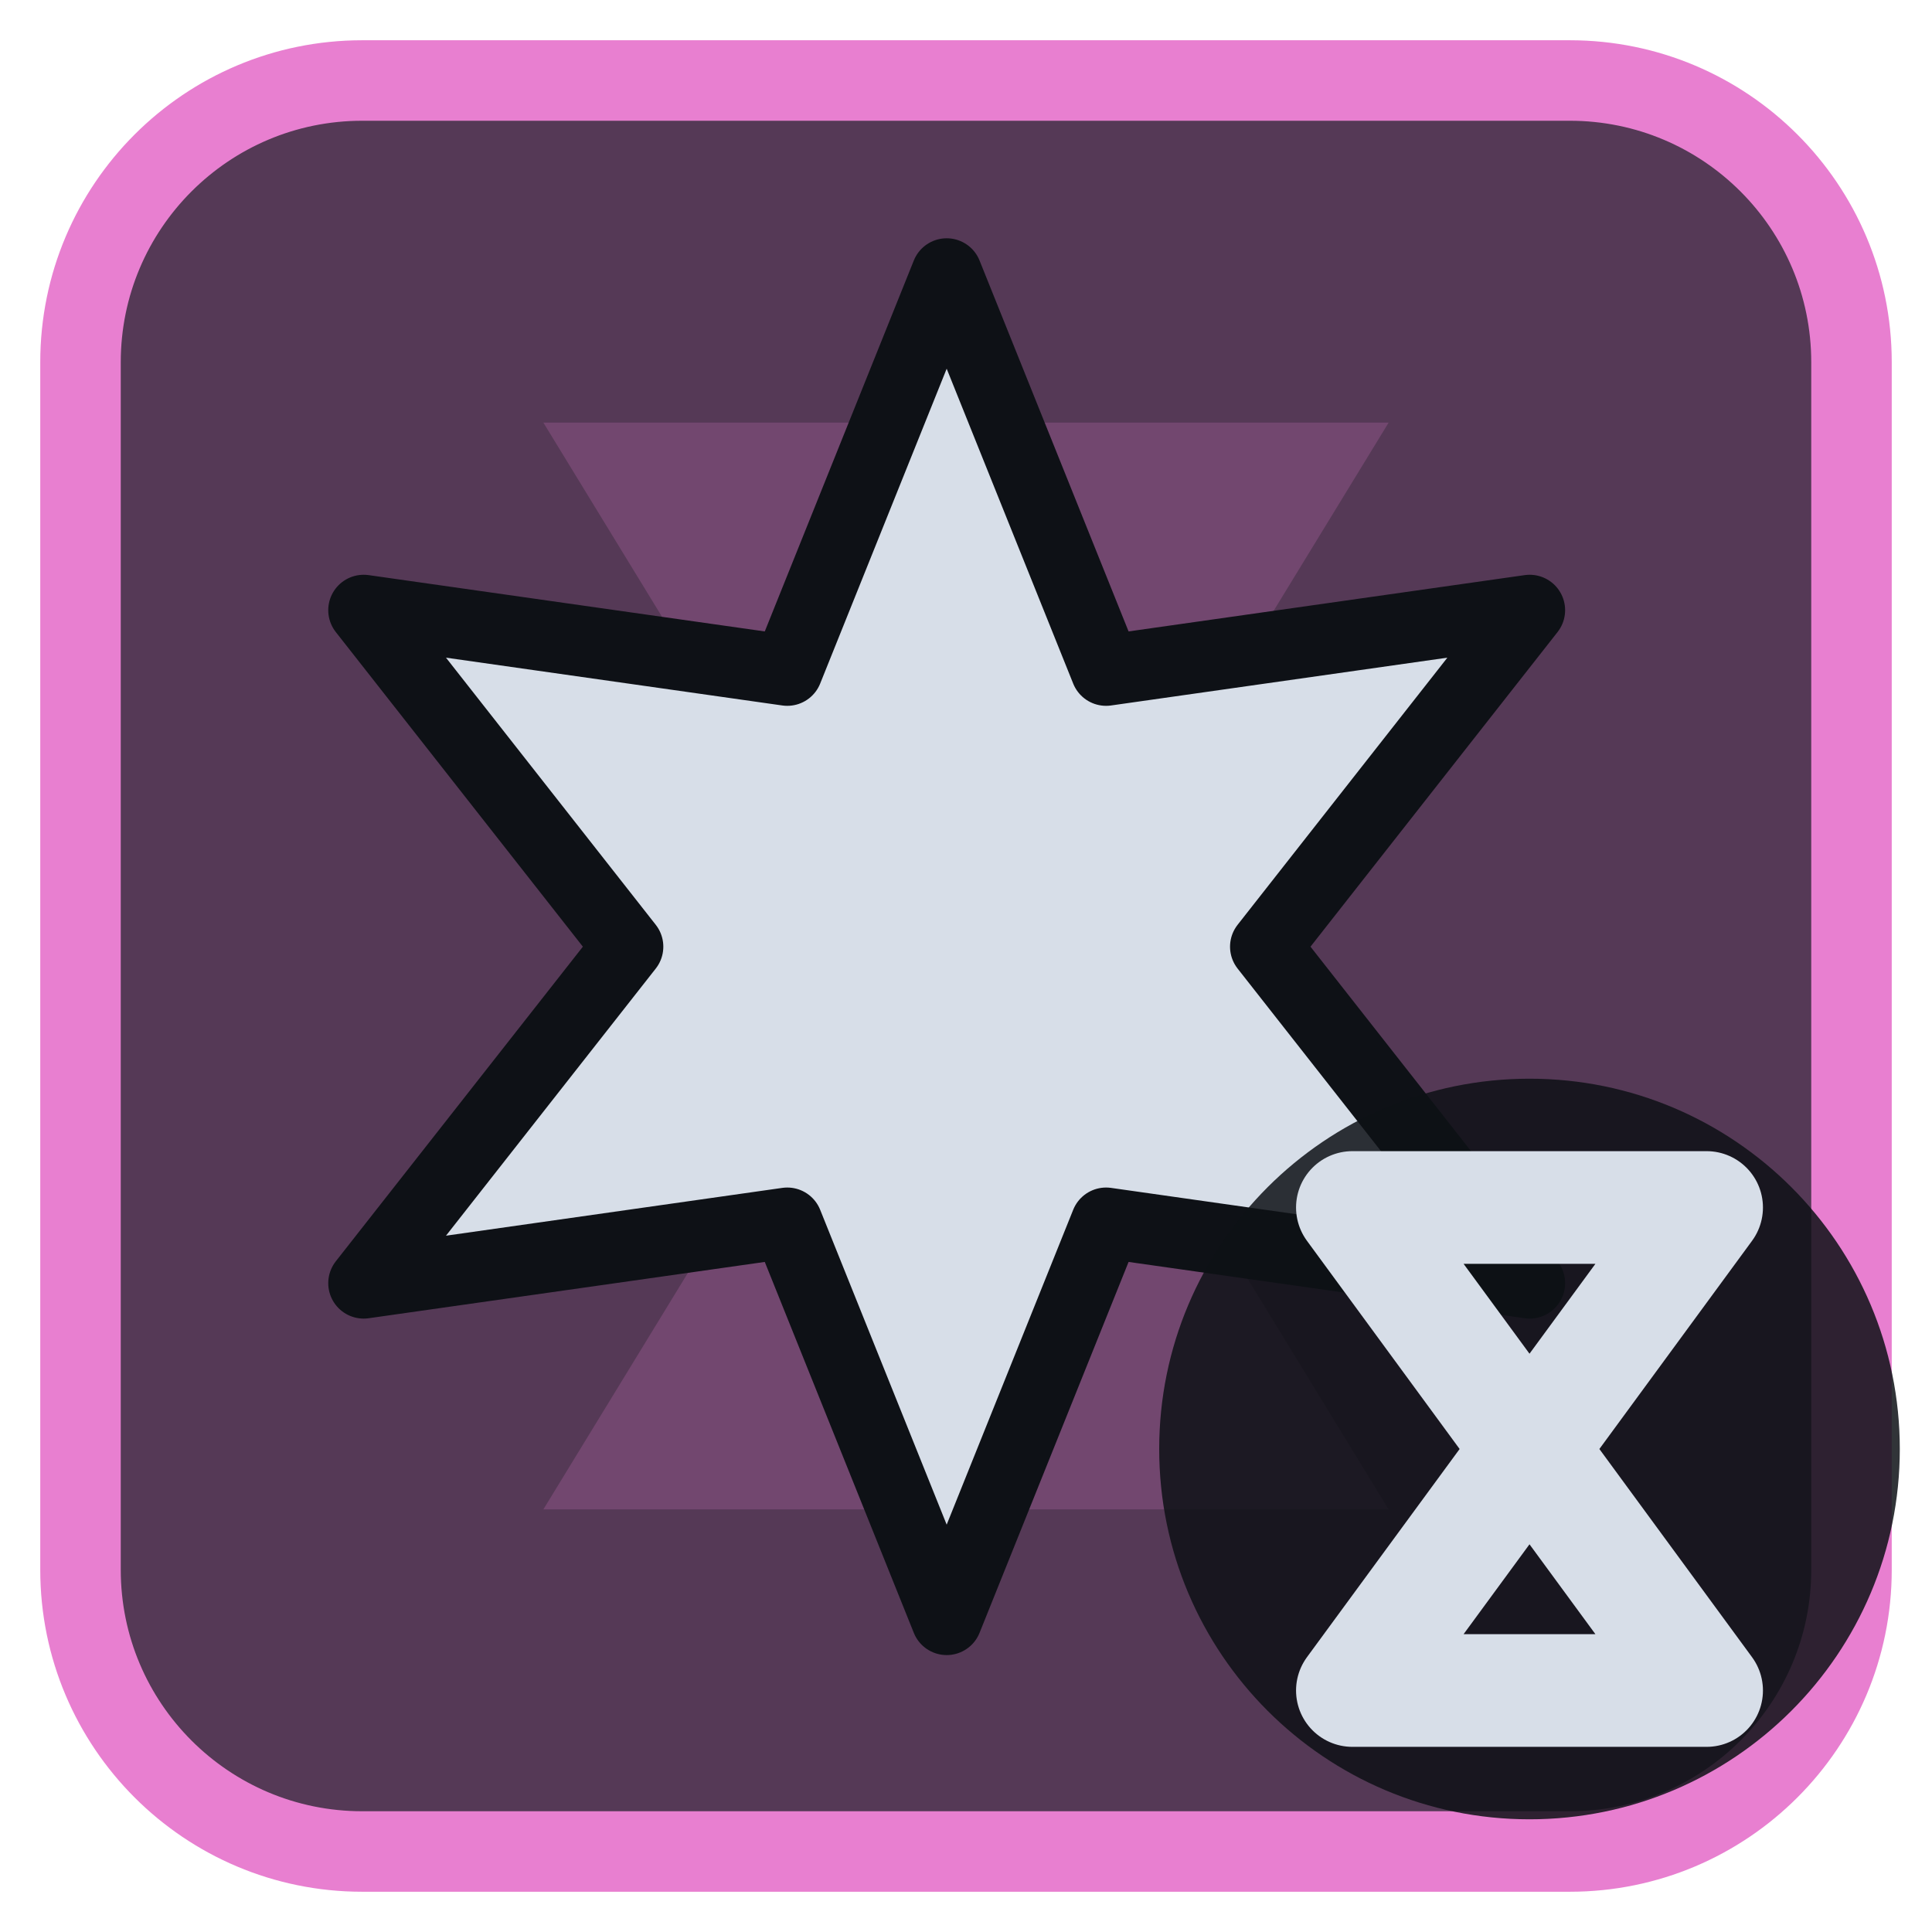
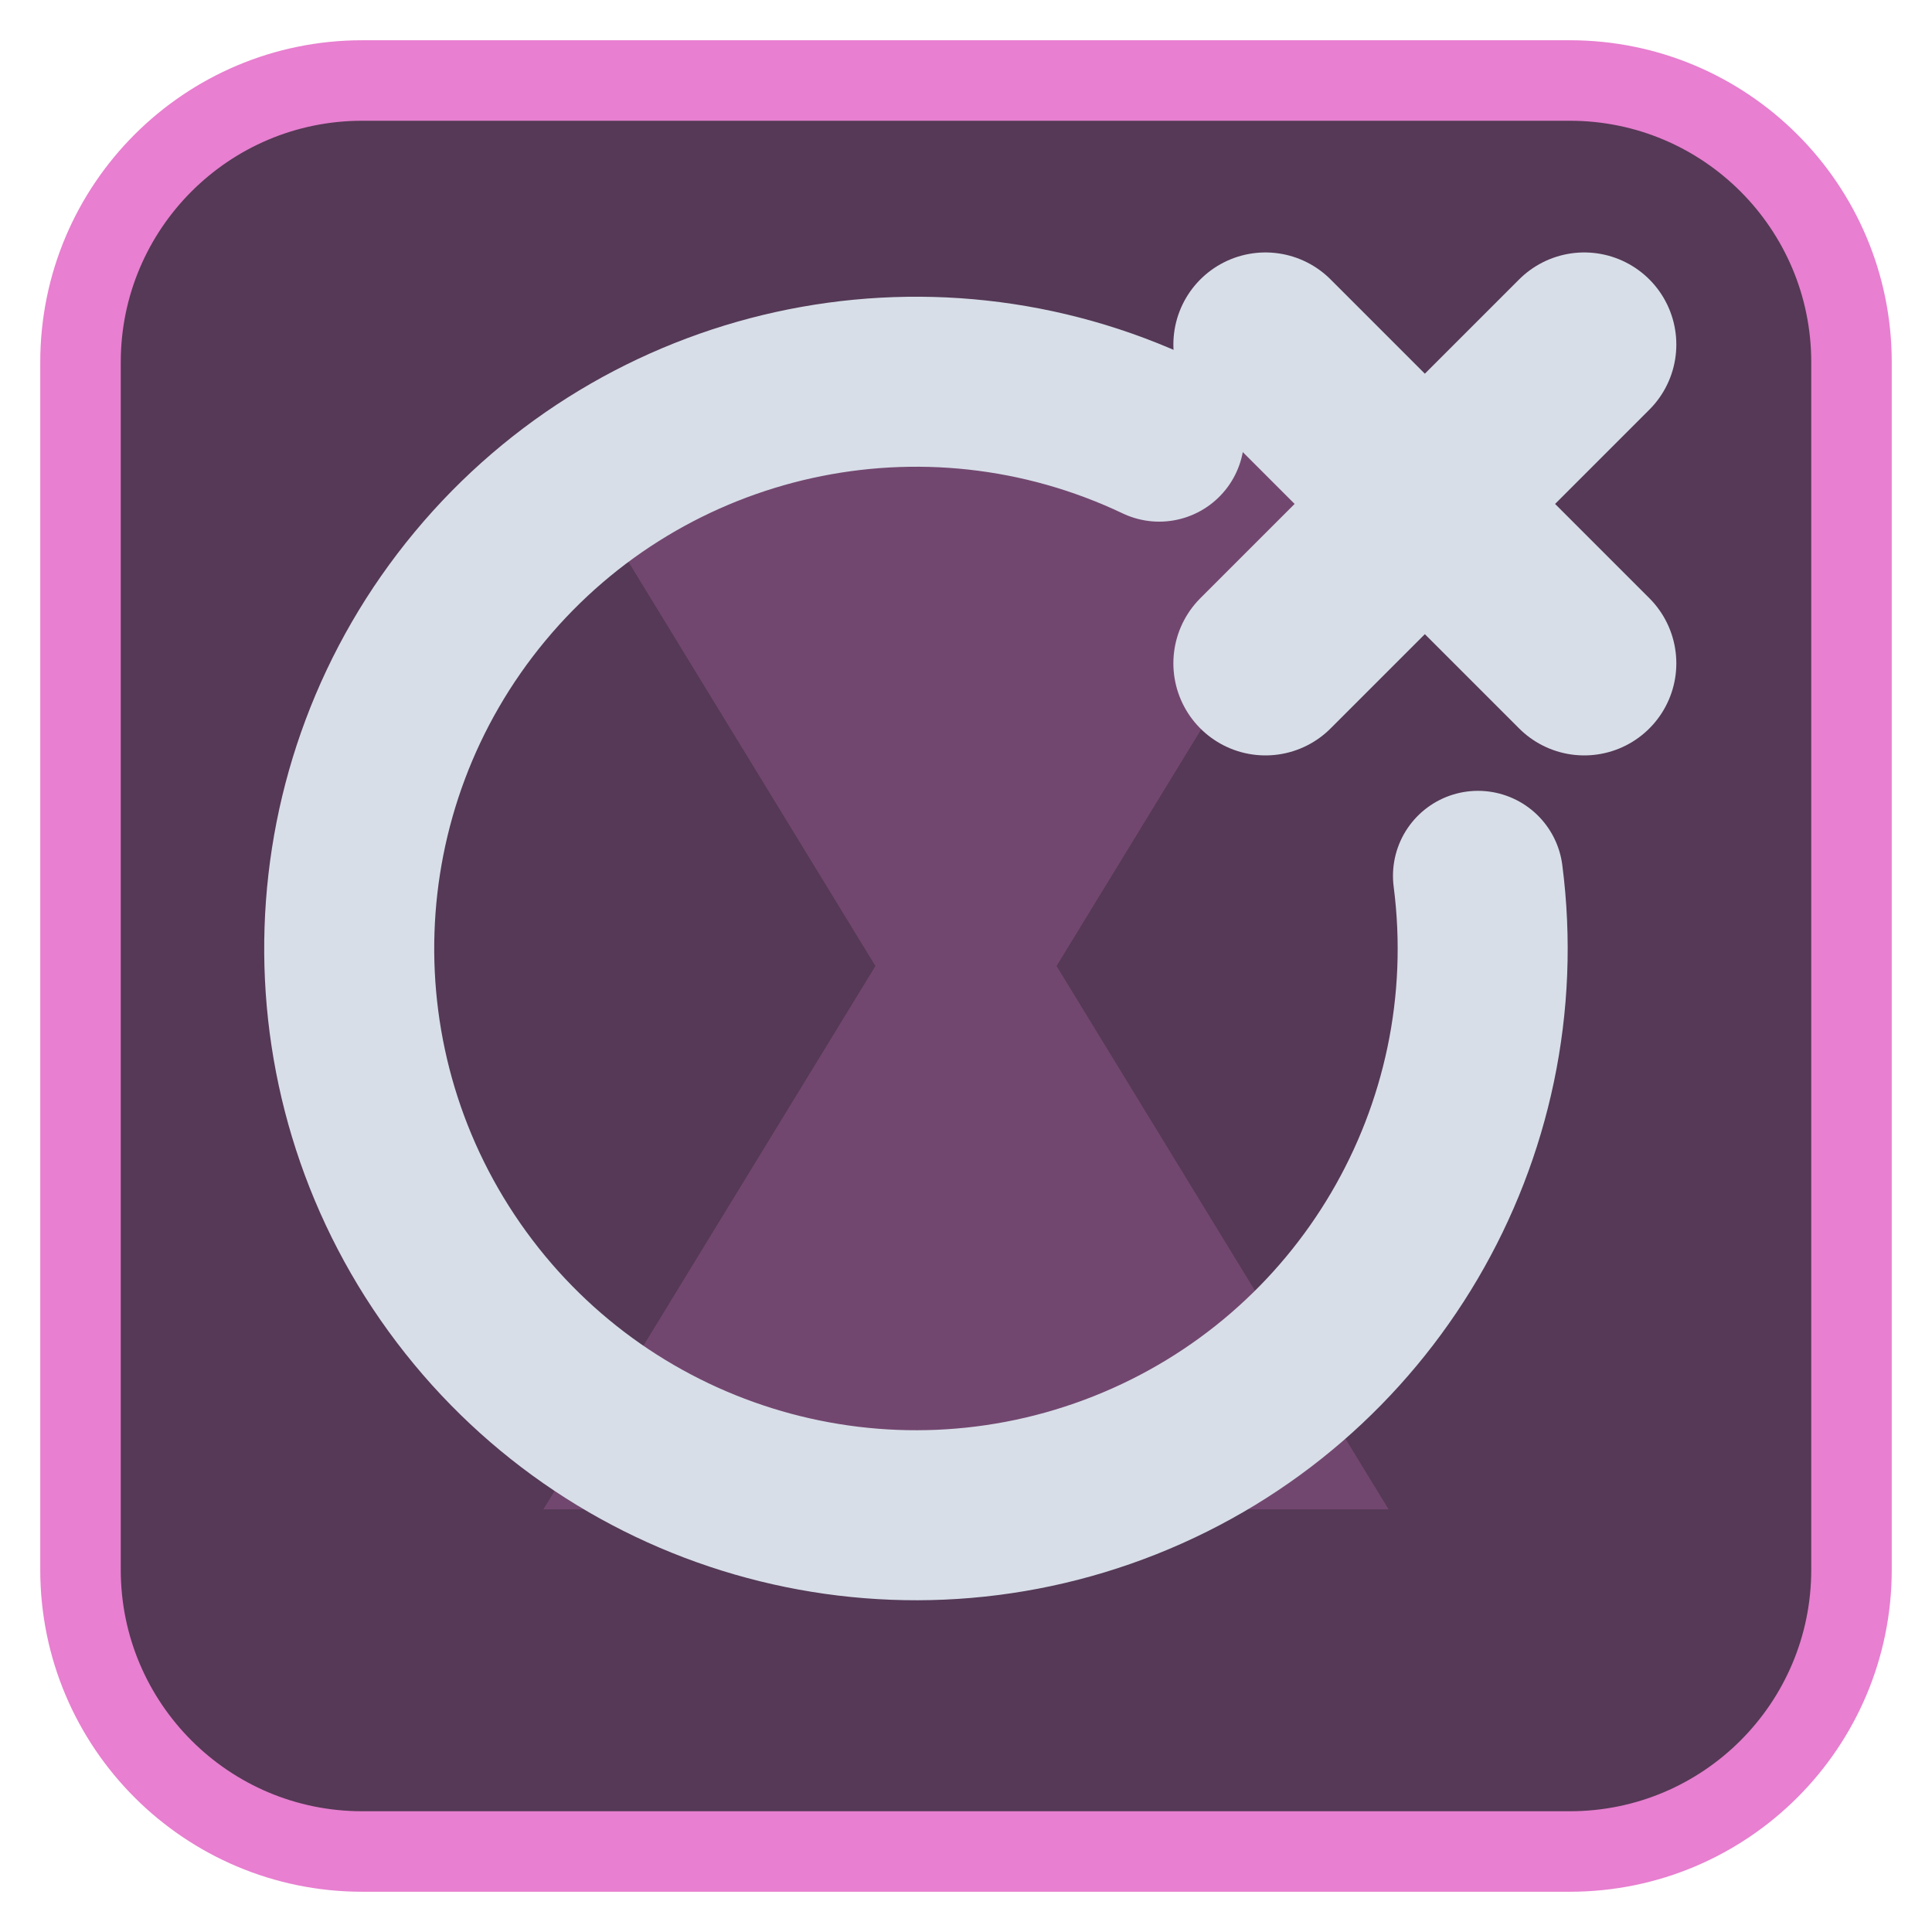
<svg xmlns="http://www.w3.org/2000/svg" viewBox="0 0 24 24" width="24" height="24">
  <rect x="1" y="1" width="22" height="22" rx="3.5" fill="#553956" stroke="#e87fd0" stroke-width="1" />
  <g opacity="0.2" transform="translate(3,3) scale(0.75)">
    <path d="M5 3h14l-5.5 9L19 21H5l5.5-9z" fill="#e87fd0" />
  </g>
  <g transform="translate(1.2,1.2) scale(0.88)">
-     <path d="M12.00 2.50L14.25 8.10L20.23 7.25L16.50 12.00L20.23 16.75L14.25 15.90L12.00 21.50L9.75 15.90L3.77 16.75L7.50 12.00L3.77 7.25L9.75 8.10Z" fill="#d7dee8" stroke="#0e1116" stroke-width="1" stroke-linejoin="round" />
+     <path d="M15 4.8A8 8 0 1 0 19.5 11" fill="none" stroke="#d7dee8" stroke-width="2.4" stroke-linecap="round" stroke-linejoin="round" />
+     <path d="M16.5 3.5L21 8M21 3.5L16.5 8" fill="none" stroke="#d7dee8" stroke-width="2.6" stroke-linecap="round" stroke-linejoin="round" />
  </g>
-   <circle cx="19" cy="18" r="4.6" fill="#0e1116" fill-opacity="0.85" />
-   <path d="M16.8 15H21.2L16.8 21H21.2Z" fill="none" stroke="#d7dee8" stroke-width="1.4" stroke-linecap="round" stroke-linejoin="round" />
</svg>
